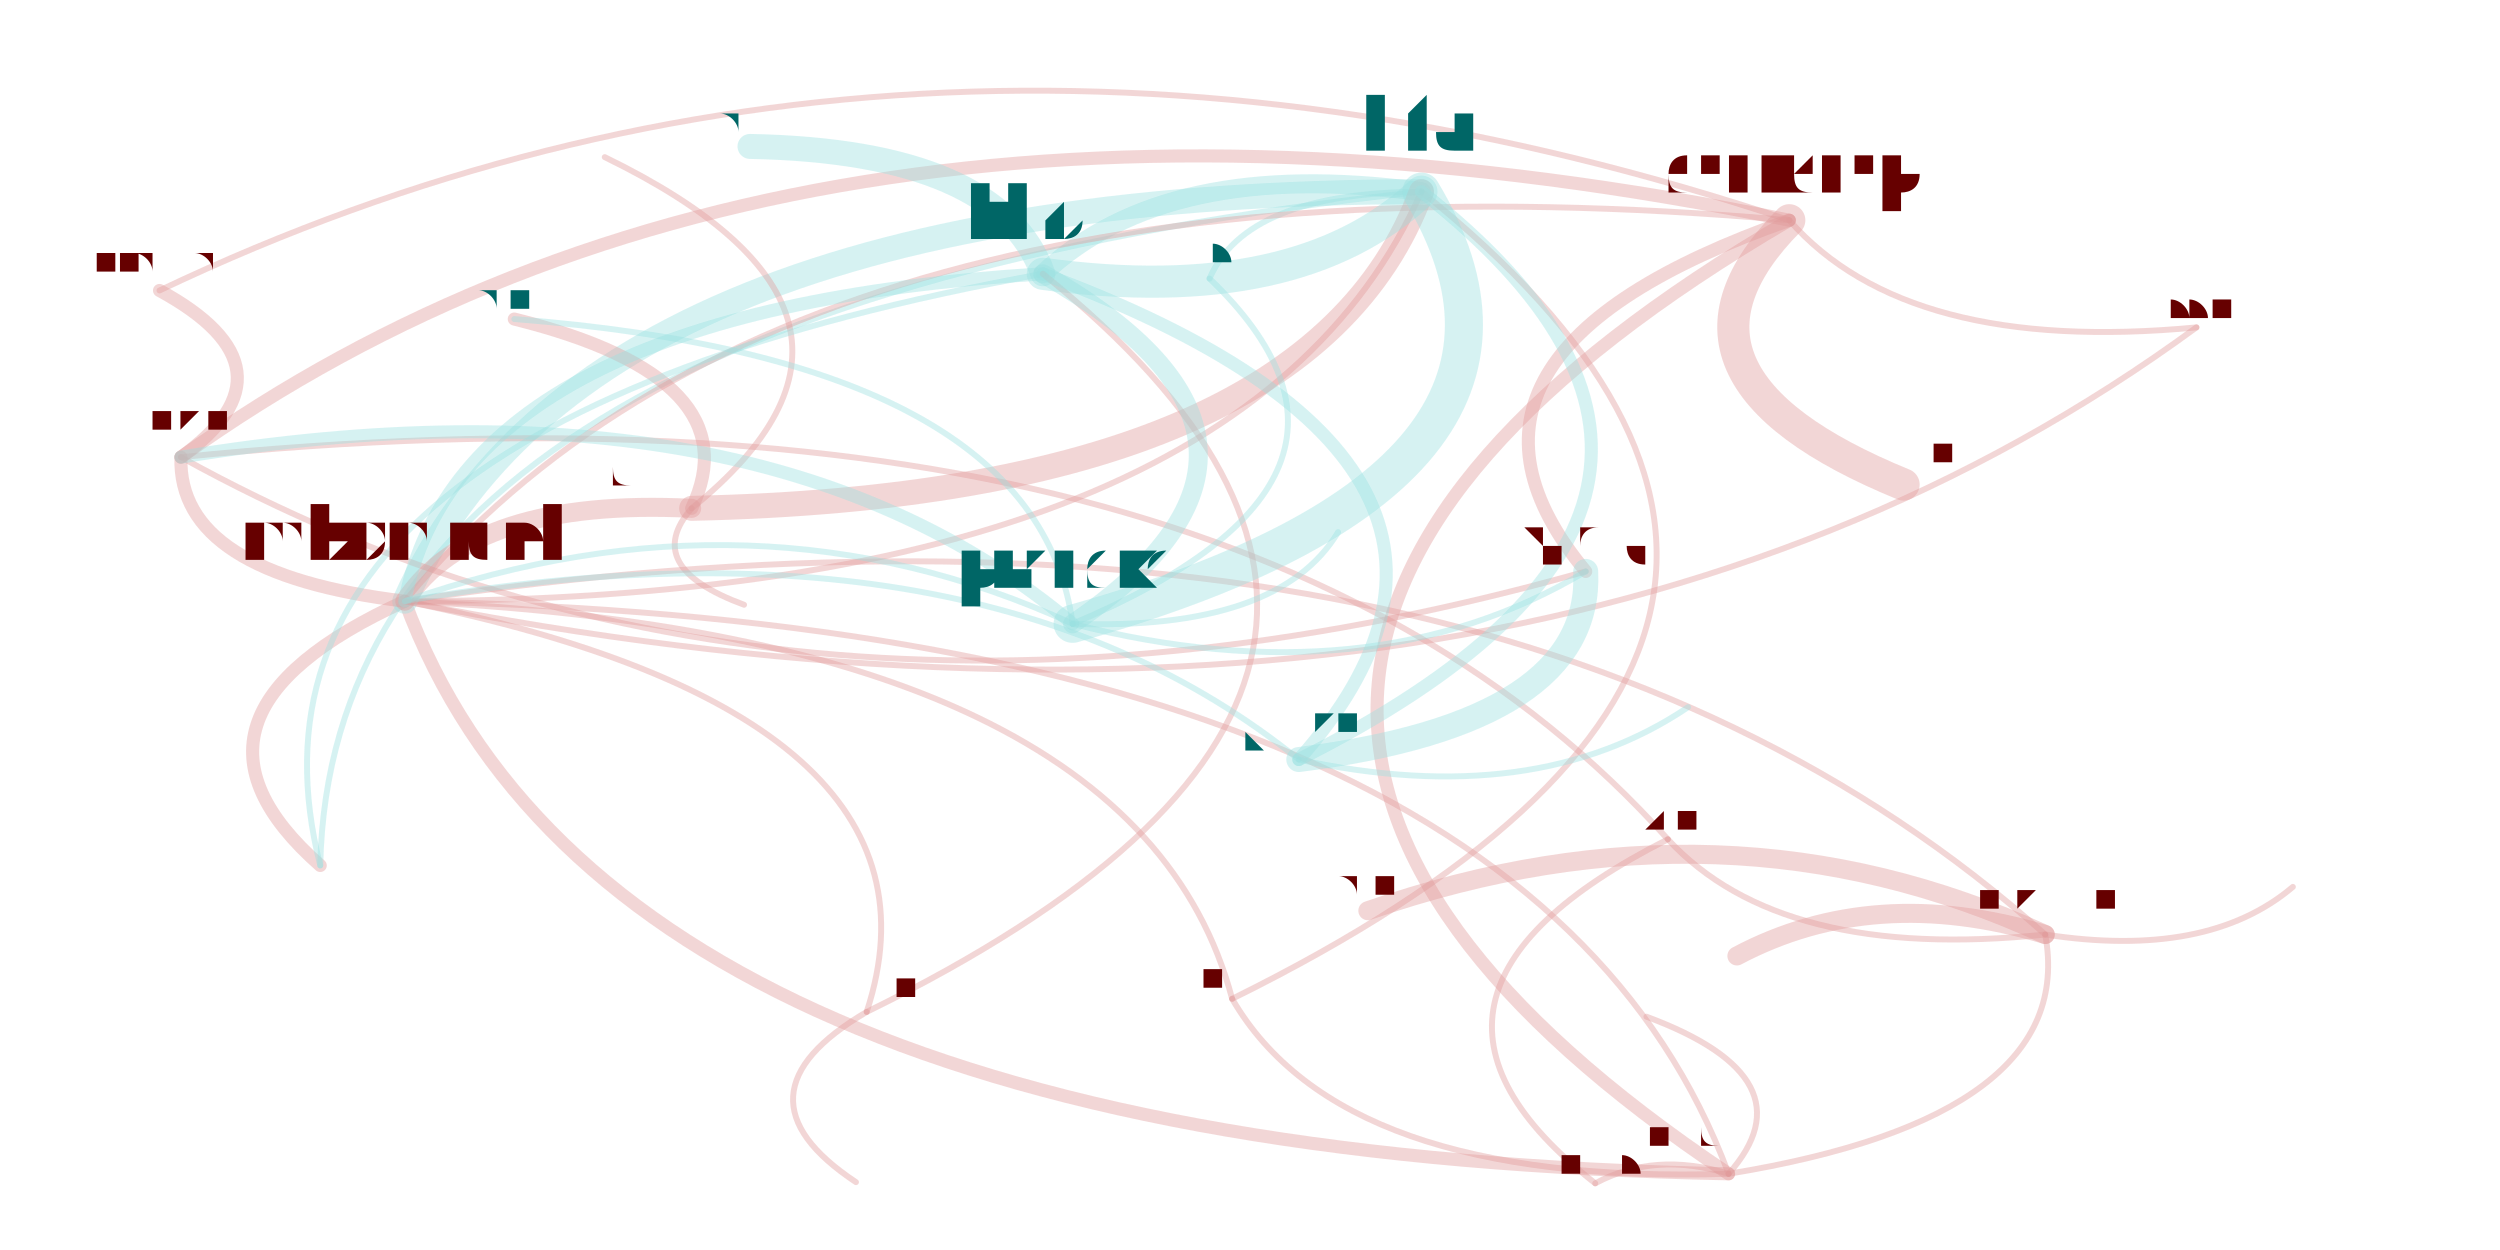
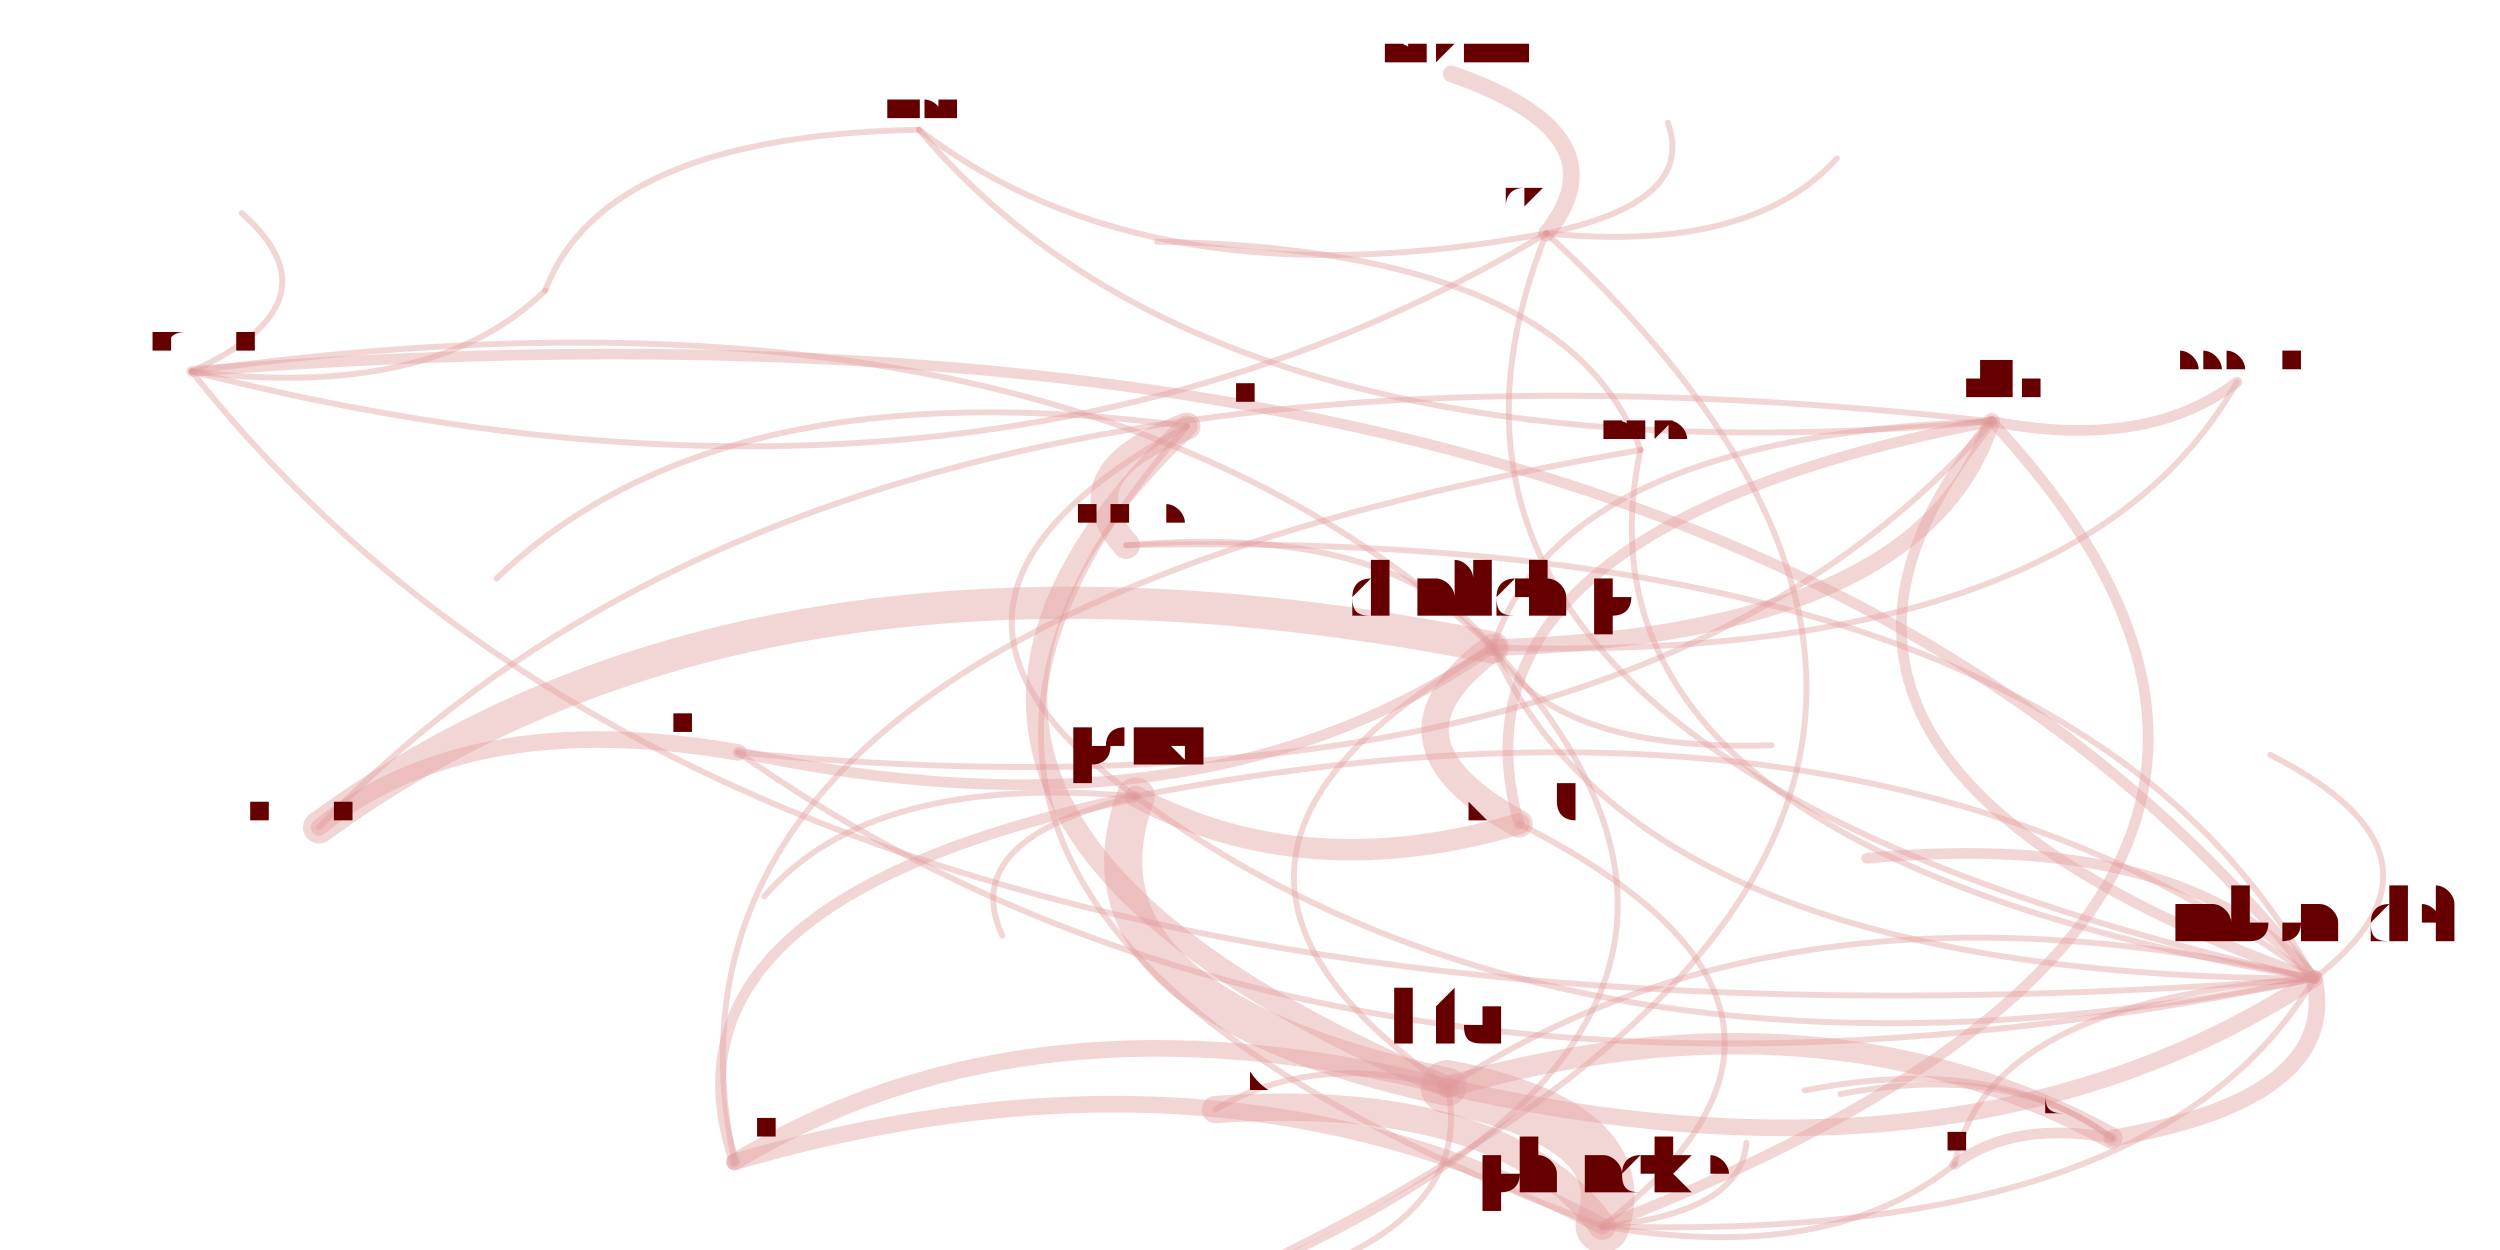
<svg xmlns="http://www.w3.org/2000/svg" width="4000" height="2000" viewBox="-0.025 -0.025 2.05 1.05">
  <style>
    path {
      fill: none;
      stroke-linecap: round;
      stroke-opacity: 0.4;
    }

    text {
      text-anchor: middle;
      alignment-baseline: hanging;
    }
  </style>
  <g opacity="0.4">
-     <path d="M0.985 0.814 Q0.904 0.508 0.290 0.480" stroke="hsl(0.0,100%,35%)" stroke-width="0.005" />
-     <path d="M0.985 0.814 Q1.076 0.971 1.402 0.961" stroke="hsl(0.0,100%,35%)" stroke-width="0.005" />
-     <path d="M0.985 0.814 Q1.607 0.507 1.144 0.136" stroke="hsl(0.0,100%,35%)" stroke-width="0.005" />
-     <path d="M0.290 0.480 Q0.077 0.577 0.219 0.702" stroke="hsl(0.0,100%,35%)" stroke-width="0.011" />
-     <path d="M0.290 0.480 Q0.992 0.479 1.144 0.136" stroke="hsl(0.0,100%,35%)" stroke-width="0.005" />
-     <path d="M0.290 0.480 Q0.461 0.943 1.402 0.961" stroke="hsl(0.0,100%,35%)" stroke-width="0.011" />
-     <path d="M0.290 0.480 Q1.227 0.666 1.795 0.250" stroke="hsl(0.0,100%,35%)" stroke-width="0.005" />
-     <path d="M1.402 0.961 Q1.340 0.942 1.290 0.969" stroke="hsl(0.0,100%,35%)" stroke-width="0.005" />
-     <path d="M1.402 0.961 Q1.696 0.913 1.668 0.760" stroke="hsl(0.0,100%,35%)" stroke-width="0.005" />
-     <path d="M1.402 0.961 Q1.473 0.881 1.333 0.829" stroke="hsl(0.0,100%,35%)" stroke-width="0.005" />
-     <path d="M1.402 0.961 Q1.230 0.498 0.290 0.480" stroke="hsl(0.0,100%,35%)" stroke-width="0.005" />
-     <path d="M1.144 0.136 Q0.930 0.107 0.826 0.205" stroke="hsl(180.0,100%,35%)" stroke-width="0.016" />
-     <path d="M1.144 0.136 Q0.441 0.137 0.290 0.480" stroke="hsl(180.0,100%,35%)" stroke-width="0.021" />
-     <path d="M1.144 0.136 Q0.229 0.234 0.219 0.702" stroke="hsl(180.0,100%,35%)" stroke-width="0.005" />
-     <path d="M1.144 0.136 Q0.997 0.137 0.966 0.209" stroke="hsl(180.0,100%,35%)" stroke-width="0.005" />
-     <path d="M1.453 0.160 Q1.552 0.273 1.795 0.250" stroke="hsl(0.0,100%,35%)" stroke-width="0.005" />
-     <path d="M1.453 0.160 Q0.787 0.550 1.402 0.961" stroke="hsl(0.0,100%,35%)" stroke-width="0.011" />
-     <path d="M1.453 0.160 Q1.324 0.290 1.549 0.382" stroke="hsl(0.0,100%,35%)" stroke-width="0.027" />
-     <path d="M1.453 0.160 Q0.615 0.087 0.290 0.480" stroke="hsl(0.0,100%,35%)" stroke-width="0.005" />
-     <path d="M1.453 0.160 Q0.721 -0.084 0.084 0.219" stroke="hsl(0.0,100%,35%)" stroke-width="0.005" />
-     <path d="M1.453 0.160 Q0.618 -0.011 0.102 0.359" stroke="hsl(0.0,100%,35%)" stroke-width="0.011" />
-     <path d="M1.453 0.160 Q1.131 0.273 1.282 0.455" stroke="hsl(0.0,100%,35%)" stroke-width="0.011" />
-     <path d="M0.102 0.359 Q0.099 0.457 0.290 0.480" stroke="hsl(0.0,100%,35%)" stroke-width="0.011" />
-     <path d="M0.102 0.359 Q0.615 0.643 1.282 0.455" stroke="hsl(0.0,100%,35%)" stroke-width="0.005" />
-     <path d="M0.102 0.359 Q0.205 0.285 0.084 0.219" stroke="hsl(0.0,100%,35%)" stroke-width="0.011" />
-     <path d="M0.531 0.402 Q1.050 0.391 1.144 0.136" stroke="hsl(0.0,100%,35%)" stroke-width="0.021" />
-     <path d="M0.531 0.402 Q0.731 0.240 0.458 0.107" stroke="hsl(0.0,100%,35%)" stroke-width="0.005" />
-     <path d="M0.531 0.402 Q0.488 0.451 0.575 0.483" stroke="hsl(0.0,100%,35%)" stroke-width="0.005" />
-     <path d="M0.531 0.402 Q0.348 0.393 0.290 0.480" stroke="hsl(0.0,100%,35%)" stroke-width="0.016" />
-     <path d="M0.531 0.402 Q0.583 0.293 0.382 0.243" stroke="hsl(0.0,100%,35%)" stroke-width="0.011" />
-     <path d="M1.351 0.680 Q1.090 0.812 1.290 0.969" stroke="hsl(0.0,100%,35%)" stroke-width="0.005" />
-     <path d="M1.351 0.680 Q0.984 0.270 0.102 0.359" stroke="hsl(0.0,100%,35%)" stroke-width="0.005" />
-     <path d="M1.351 0.680 Q1.446 0.783 1.668 0.760" stroke="hsl(0.0,100%,35%)" stroke-width="0.005" />
-     <path d="M1.668 0.760 Q1.524 0.717 1.409 0.778" stroke="hsl(0.0,100%,35%)" stroke-width="0.016" />
-     <path d="M1.668 0.760 Q1.399 0.636 1.099 0.740" stroke="hsl(0.0,100%,35%)" stroke-width="0.016" />
-     <path d="M1.668 0.760 Q1.804 0.781 1.876 0.720" stroke="hsl(0.0,100%,35%)" stroke-width="0.005" />
-     <path d="M1.668 0.760 Q1.202 0.344 0.290 0.480" stroke="hsl(0.0,100%,35%)" stroke-width="0.005" />
-     <path d="M0.826 0.205 Q1.040 0.234 1.144 0.136" stroke="hsl(180.0,100%,35%)" stroke-width="0.027" />
-     <path d="M0.826 0.205 Q0.789 0.102 0.580 0.098" stroke="hsl(180.0,100%,35%)" stroke-width="0.021" />
-     <path d="M0.826 0.205 Q0.337 0.235 0.290 0.480" stroke="hsl(180.0,100%,35%)" stroke-width="0.011" />
-     <path d="M0.826 0.205 Q0.125 0.332 0.219 0.702" stroke="hsl(180.0,100%,35%)" stroke-width="0.005" />
-     <path d="M0.678 0.825 Q0.760 0.575 0.290 0.480" stroke="hsl(0.0,100%,35%)" stroke-width="0.005" />
-     <path d="M0.678 0.825 Q0.559 0.895 0.669 0.968" stroke="hsl(0.0,100%,35%)" stroke-width="0.005" />
-     <path d="M0.678 0.825 Q1.249 0.545 0.826 0.205" stroke="hsl(0.0,100%,35%)" stroke-width="0.005" />
-     <path d="M1.041 0.613 Q1.474 0.395 1.144 0.136" stroke="hsl(180.0,100%,35%)" stroke-width="0.011" />
-     <path d="M1.041 0.613 Q1.288 0.582 1.282 0.455" stroke="hsl(180.0,100%,35%)" stroke-width="0.021" />
-     <path d="M1.041 0.613 Q1.260 0.366 0.826 0.205" stroke="hsl(180.0,100%,35%)" stroke-width="0.011" />
-     <path d="M1.041 0.613 Q0.772 0.396 0.290 0.480" stroke="hsl(180.0,100%,35%)" stroke-width="0.005" />
-     <path d="M1.041 0.613 Q1.239 0.656 1.368 0.569" stroke="hsl(180.0,100%,35%)" stroke-width="0.005" />
-     <path d="M0.851 0.499 Q1.288 0.376 1.144 0.136" stroke="hsl(180.0,100%,35%)" stroke-width="0.032" />
-     <path d="M0.851 0.499 Q1.024 0.505 1.074 0.422" stroke="hsl(180.0,100%,35%)" stroke-width="0.005" />
-     <path d="M0.851 0.499 Q1.101 0.563 1.282 0.455" stroke="hsl(180.0,100%,35%)" stroke-width="0.005" />
-     <path d="M0.851 0.499 Q1.074 0.347 0.826 0.205" stroke="hsl(180.0,100%,35%)" stroke-width="0.016" />
-     <path d="M0.851 0.499 Q0.821 0.277 0.382 0.243" stroke="hsl(180.0,100%,35%)" stroke-width="0.005" />
-     <path d="M0.851 0.499 Q0.589 0.279 0.102 0.359" stroke="hsl(180.0,100%,35%)" stroke-width="0.011" />
-     <path d="M0.851 0.499 Q1.141 0.377 0.966 0.209" stroke="hsl(180.0,100%,35%)" stroke-width="0.005" />
-     <path d="M0.851 0.499 Q0.585 0.377 0.290 0.480" stroke="hsl(180.0,100%,35%)" stroke-width="0.005" />
+     <path d="M1.204 0.519 Q1.119 0.414 0.896 0.433" stroke="hsl(0.0,100%,35%)" stroke-width="0.005" />
+     <path d="M1.204 0.519 Q0.843 0.184 0.111 0.287" stroke="hsl(0.0,100%,35%)" stroke-width="0.005" />
+     <path d="M1.204 0.519 Q1.695 0.533 1.829 0.296" stroke="hsl(0.0,100%,35%)" stroke-width="0.005" />
+     <path d="M1.204 0.519 Q1.565 0.508 1.623 0.329" stroke="hsl(0.0,100%,35%)" stroke-width="0.014" />
+     <path d="M1.204 0.519 Q1.097 0.597 1.226 0.667" stroke="hsl(0.0,100%,35%)" stroke-width="0.023" />
+     <path d="M1.204 0.519 Q0.591 0.397 0.218 0.670" stroke="hsl(0.0,100%,35%)" stroke-width="0.027" />
+     <path d="M1.204 0.519 Q0.890 0.696 1.166 0.888" stroke="hsl(0.0,100%,35%)" stroke-width="0.005" />
+     <path d="M1.204 0.519 Q1.327 0.796 1.894 0.797" stroke="hsl(0.0,100%,35%)" stroke-width="0.005" />
+     <path d="M1.204 0.519 Q1.255 0.607 1.438 0.601" stroke="hsl(0.0,100%,35%)" stroke-width="0.005" />
+     <path d="M0.111 0.287 Q0.313 0.312 0.408 0.219" stroke="hsl(0.0,100%,35%)" stroke-width="0.005" />
+     <path d="M0.111 0.287 Q0.773 0.456 1.249 0.171" stroke="hsl(0.0,100%,35%)" stroke-width="0.005" />
+     <path d="M0.111 0.287 Q0.238 0.229 0.153 0.154" stroke="hsl(0.0,100%,35%)" stroke-width="0.005" />
+     <path d="M0.111 0.287 Q0.594 0.898 1.894 0.797" stroke="hsl(0.0,100%,35%)" stroke-width="0.005" />
+     <path d="M1.623 0.329 Q1.385 0.617 1.894 0.797" stroke="hsl(0.0,100%,35%)" stroke-width="0.009" />
+     <path d="M1.623 0.329 Q1.155 0.419 1.226 0.667" stroke="hsl(0.0,100%,35%)" stroke-width="0.009" />
+     <path d="M1.623 0.329 Q1.753 0.354 1.829 0.296" stroke="hsl(0.0,100%,35%)" stroke-width="0.009" />
+     <path d="M1.623 0.329 Q1.262 0.340 1.204 0.519" stroke="hsl(0.0,100%,35%)" stroke-width="0.005" />
+     <path d="M1.623 0.329 Q0.649 0.219 0.218 0.670" stroke="hsl(0.0,100%,35%)" stroke-width="0.005" />
+     <path d="M1.166 0.888 Q0.816 0.800 0.567 0.951" stroke="hsl(0.0,100%,35%)" stroke-width="0.014" />
+     <path d="M1.166 0.888 Q1.602 0.988 1.894 0.797" stroke="hsl(0.0,100%,35%)" stroke-width="0.014" />
+     <path d="M1.166 0.888 Q1.053 0.858 0.971 0.907" stroke="hsl(0.0,100%,35%)" stroke-width="0.005" />
+     <path d="M1.894 0.797 Q1.787 0.671 1.518 0.696" stroke="hsl(0.0,100%,35%)" stroke-width="0.009" />
+     <path d="M1.894 0.797 Q1.411 0.185 0.111 0.287" stroke="hsl(0.0,100%,35%)" stroke-width="0.009" />
+     <path d="M1.894 0.797 Q1.686 0.415 0.896 0.433" stroke="hsl(0.0,100%,35%)" stroke-width="0.005" />
+     <path d="M1.894 0.797 Q1.618 0.815 1.592 0.953" stroke="hsl(0.0,100%,35%)" stroke-width="0.005" />
+     <path d="M1.894 0.797 Q1.521 0.523 0.904 0.644" stroke="hsl(0.0,100%,35%)" stroke-width="0.005" />
+     <path d="M1.894 0.797 Q1.457 0.697 1.166 0.888" stroke="hsl(0.0,100%,35%)" stroke-width="0.005" />
+     <path d="M1.894 0.797 Q2.026 0.695 1.857 0.609" stroke="hsl(0.0,100%,35%)" stroke-width="0.005" />
+     <path d="M1.724 0.931 Q1.480 0.798 1.166 0.888" stroke="hsl(0.0,100%,35%)" stroke-width="0.018" />
+     <path d="M1.724 0.931 Q1.640 0.867 1.496 0.894" stroke="hsl(0.0,100%,35%)" stroke-width="0.005" />
+     <path d="M1.724 0.931 Q1.627 0.859 1.466 0.891" stroke="hsl(0.0,100%,35%)" stroke-width="0.005" />
+     <path d="M1.724 0.931 Q1.916 0.898 1.894 0.797" stroke="hsl(0.0,100%,35%)" stroke-width="0.014" />
+     <path d="M1.724 0.931 Q1.641 0.916 1.592 0.953" stroke="hsl(0.0,100%,35%)" stroke-width="0.009" />
+     <path d="M0.722 0.084 Q0.457 0.089 0.408 0.219" stroke="hsl(0.0,100%,35%)" stroke-width="0.005" />
+     <path d="M0.722 0.084 Q0.977 0.387 1.623 0.329" stroke="hsl(0.0,100%,35%)" stroke-width="0.005" />
+     <path d="M0.722 0.084 Q0.916 0.233 1.249 0.171" stroke="hsl(0.0,100%,35%)" stroke-width="0.005" />
+     <path d="M1.249 0.171 Q1.316 0.088 1.169 0.037" stroke="hsl(0.0,100%,35%)" stroke-width="0.014" />
+     <path d="M1.249 0.171 Q1.421 0.188 1.493 0.108" stroke="hsl(0.0,100%,35%)" stroke-width="0.005" />
+     <path d="M1.249 0.171 Q1.071 0.613 1.894 0.797" stroke="hsl(0.0,100%,35%)" stroke-width="0.005" />
+     <path d="M1.249 0.171 Q1.375 0.145 1.351 0.078" stroke="hsl(0.0,100%,35%)" stroke-width="0.005" />
+     <path d="M1.328 0.353 Q1.256 0.688 1.894 0.797" stroke="hsl(0.0,100%,35%)" stroke-width="0.005" />
+     <path d="M1.328 0.353 Q1.265 0.184 0.922 0.178" stroke="hsl(0.0,100%,35%)" stroke-width="0.005" />
+     <path d="M1.328 0.353 Q0.470 0.500 0.567 0.951" stroke="hsl(0.0,100%,35%)" stroke-width="0.005" />
+     <path d="M0.570 0.607 Q0.344 0.568 0.218 0.670" stroke="hsl(0.0,100%,35%)" stroke-width="0.014" />
+     <path d="M0.570 0.607 Q1.080 0.967 1.894 0.797" stroke="hsl(0.0,100%,35%)" stroke-width="0.005" />
+     <path d="M0.570 0.607 Q1.319 0.679 1.623 0.329" stroke="hsl(0.0,100%,35%)" stroke-width="0.005" />
+     <path d="M0.570 0.607 Q0.957 0.690 1.204 0.519" stroke="hsl(0.0,100%,35%)" stroke-width="0.009" />
+     <path d="M0.927 1.074 Q1.811 0.687 1.249 0.171" stroke="hsl(0.0,100%,35%)" stroke-width="0.005" />
+     <path d="M0.927 1.074 Q1.195 1.028 1.166 0.888" stroke="hsl(0.0,100%,35%)" stroke-width="0.005" />
+     <path d="M0.927 1.074 Q1.509 0.852 1.204 0.519" stroke="hsl(0.0,100%,35%)" stroke-width="0.005" />
+     <path d="M0.904 0.644 Q0.840 0.818 1.166 0.888" stroke="hsl(0.0,100%,35%)" stroke-width="0.032" />
+     <path d="M0.904 0.644 Q1.047 0.720 1.226 0.667" stroke="hsl(0.0,100%,35%)" stroke-width="0.018" />
+     <path d="M0.904 0.644 Q0.491 0.730 0.567 0.951" stroke="hsl(0.0,100%,35%)" stroke-width="0.009" />
+     <path d="M0.904 0.644 Q1.277 0.919 1.894 0.797" stroke="hsl(0.0,100%,35%)" stroke-width="0.005" />
+     <path d="M0.904 0.644 Q0.681 0.624 0.592 0.728" stroke="hsl(0.0,100%,35%)" stroke-width="0.005" />
+     <path d="M0.904 0.644 Q0.754 0.680 0.792 0.761" stroke="hsl(0.0,100%,35%)" stroke-width="0.005" />
+     <path d="M1.296 1.005 Q1.325 0.920 1.166 0.888" stroke="hsl(0.0,100%,35%)" stroke-width="0.045" />
+     <path d="M1.296 1.005 Q1.412 0.994 1.417 0.935" stroke="hsl(0.0,100%,35%)" stroke-width="0.005" />
+     <path d="M1.296 1.005 Q1.532 0.822 1.226 0.667" stroke="hsl(0.0,100%,35%)" stroke-width="0.005" />
+     <path d="M1.296 1.005 Q0.975 0.832 0.567 0.951" stroke="hsl(0.0,100%,35%)" stroke-width="0.014" />
+     <path d="M1.296 1.005 Q1.486 1.038 1.592 0.953" stroke="hsl(0.0,100%,35%)" stroke-width="0.005" />
+     <path d="M1.296 1.005 Q2.000 0.733 1.623 0.329" stroke="hsl(0.0,100%,35%)" stroke-width="0.009" />
+     <path d="M1.296 1.005 Q1.212 0.891 0.971 0.907" stroke="hsl(0.0,100%,35%)" stroke-width="0.023" />
+     <path d="M1.296 1.005 Q1.762 1.020 1.894 0.797" stroke="hsl(0.0,100%,35%)" stroke-width="0.005" />
+     <path d="M0.947 0.333 Q0.842 0.372 0.896 0.433" stroke="hsl(0.0,100%,35%)" stroke-width="0.023" />
+     <path d="M0.947 0.333 Q0.612 0.654 1.166 0.888" stroke="hsl(0.0,100%,35%)" stroke-width="0.018" />
+     <path d="M0.947 0.333 Q0.554 0.281 0.367 0.461" stroke="hsl(0.0,100%,35%)" stroke-width="0.005" />
+     <path d="M0.947 0.333 Q0.584 0.739 1.296 1.005" stroke="hsl(0.0,100%,35%)" stroke-width="0.005" />
+     <path d="M0.947 0.333 Q0.676 0.480 0.904 0.644" stroke="hsl(0.0,100%,35%)" stroke-width="0.005" />
  </g>
-   <text x="0.985" y="0.802" font-size="0.024" fill="hsl(0.0,100%,20%)">daniel.l</text>
-   <text x="0.290" y="0.446" font-size="0.068" fill="hsl(0.0,100%,20%)">mbonadei</text>
-   <text x="1.402" y="0.940" font-size="0.042" fill="hsl(0.0,100%,20%)">jleconte</text>
-   <text x="1.144" y="0.099" font-size="0.073" fill="hsl(180.0,100%,20%)">hta</text>
-   <text x="1.453" y="0.134" font-size="0.052" fill="hsl(0.0,100%,20%)">danilchap</text>
-   <text x="1.795" y="0.240" font-size="0.02" fill="hsl(0.0,100%,20%)">terelius</text>
-   <text x="1.549" y="0.366" font-size="0.031" fill="hsl(0.0,100%,20%)">philipel</text>
-   <text x="0.084" y="0.207" font-size="0.024" fill="hsl(0.0,100%,20%)">asapersson</text>
-   <text x="0.102" y="0.337" font-size="0.044" fill="hsl(0.0,100%,20%)">ssilkin</text>
-   <text x="1.282" y="0.435" font-size="0.039" fill="hsl(0.0,100%,20%)">sprang</text>
-   <text x="0.531" y="0.379" font-size="0.046" fill="hsl(0.0,100%,20%)">dorhen</text>
-   <text x="0.458" y="0.100" font-size="0.014" fill="hsl(0.0,100%,20%)">guidou</text>
-   <text x="0.575" y="0.476" font-size="0.014" fill="hsl(0.0,100%,20%)">gustaf</text>
-   <text x="0.382" y="0.231" font-size="0.024" fill="hsl(180.0,100%,20%)">titovartem</text>
-   <text x="1.351" y="0.668" font-size="0.024" fill="hsl(0.0,100%,20%)">dwtan</text>
-   <text x="1.290" y="0.959" font-size="0.02" fill="hsl(0.0,100%,20%)">marpan</text>
-   <text x="1.668" y="0.738" font-size="0.044" fill="hsl(0.0,100%,20%)">jakobi</text>
-   <text x="0.826" y="0.173" font-size="0.064" fill="hsl(180.0,100%,20%)">hbos</text>
-   <text x="0.580" y="0.084" font-size="0.028" fill="hsl(180.0,100%,20%)">eshr</text>
-   <text x="0.219" y="0.688" font-size="0.028" fill="hsl(0.0,100%,20%)">jansson</text>
-   <text x="0.678" y="0.813" font-size="0.024" fill="hsl(0.0,100%,20%)">henrika</text>
-   <text x="0.669" y="0.961" font-size="0.014" fill="hsl(180.0,100%,20%)">ilnik</text>
-   <text x="0.966" y="0.199" font-size="0.02" fill="hsl(180.0,100%,20%)">orphis</text>
-   <text x="1.409" y="0.766" font-size="0.024" fill="hsl(0.0,100%,20%)">henrik.lundin</text>
-   <text x="1.099" y="0.728" font-size="0.024" fill="hsl(0.0,100%,20%)">tomasl</text>
-   <text x="1.876" y="0.713" font-size="0.014" fill="hsl(0.0,100%,20%)">hlundin</text>
-   <text x="1.333" y="0.822" font-size="0.014" fill="hsl(0.0,100%,20%)">manashi</text>
-   <text x="1.041" y="0.591" font-size="0.044" fill="hsl(180.0,100%,20%)">perkj</text>
-   <text x="1.368" y="0.562" font-size="0.014" fill="hsl(180.0,100%,20%)">diepbp</text>
-   <text x="0.851" y="0.471" font-size="0.055" fill="hsl(180.0,100%,20%)">phancke</text>
-   <text x="1.074" y="0.415" font-size="0.014" fill="hsl(0.0,100%,20%)">kron</text>
+   <text x="1.204" y="0.489" font-size="0.06" fill="hsl(0.0,100%,20%)">danilchap</text>
+   <text x="0.896" y="0.416" font-size="0.032" fill="hsl(0.0,100%,20%)">terelius</text>
+   <text x="0.111" y="0.270" font-size="0.032" fill="hsl(0.0,100%,20%)">jleconte</text>
+   <text x="1.829" y="0.286" font-size="0.021" fill="hsl(0.0,100%,20%)">asapersson</text>
+   <text x="1.623" y="0.306" font-size="0.047" fill="hsl(0.0,100%,20%)">ssilkin</text>
+   <text x="1.226" y="0.645" font-size="0.042" fill="hsl(0.0,100%,20%)">sprang</text>
+   <text x="0.218" y="0.650" font-size="0.039" fill="hsl(0.0,100%,20%)">philipel</text>
+   <text x="1.166" y="0.851" font-size="0.073" fill="hsl(0.0,100%,20%)">hta</text>
+   <text x="1.894" y="0.767" font-size="0.06" fill="hsl(0.0,100%,20%)">mbonadei</text>
+   <text x="1.438" y="0.595" font-size="0.012" fill="hsl(0.0,100%,20%)">kthelgason</text>
+   <text x="1.724" y="0.911" font-size="0.041" fill="hsl(0.0,100%,20%)">dorhen</text>
+   <text x="1.496" y="0.888" font-size="0.012" fill="hsl(0.0,100%,20%)">guidou</text>
+   <text x="1.466" y="0.885" font-size="0.012" fill="hsl(0.0,100%,20%)">gustaf</text>
+   <text x="1.592" y="0.941" font-size="0.025" fill="hsl(0.0,100%,20%)">titovartem</text>
+   <text x="0.722" y="0.073" font-size="0.021" fill="hsl(0.0,100%,20%)">dwtan</text>
+   <text x="0.408" y="0.211" font-size="0.017" fill="hsl(0.0,100%,20%)">marpan</text>
+   <text x="1.249" y="0.152" font-size="0.037" fill="hsl(0.0,100%,20%)">jakobi</text>
+   <text x="1.328" y="0.342" font-size="0.021" fill="hsl(0.0,100%,20%)">henrika</text>
+   <text x="0.922" y="0.172" font-size="0.012" fill="hsl(0.0,100%,20%)">ilnik</text>
+   <text x="0.567" y="0.932" font-size="0.037" fill="hsl(0.0,100%,20%)">hbos</text>
+   <text x="0.971" y="0.892" font-size="0.03" fill="hsl(0.0,100%,20%)">orphis</text>
+   <text x="1.169" y="0.026" font-size="0.021" fill="hsl(0.0,100%,20%)">henrik.lundin</text>
+   <text x="1.493" y="0.102" font-size="0.012" fill="hsl(0.0,100%,20%)">hlundin</text>
+   <text x="1.351" y="0.071" font-size="0.012" fill="hsl(0.0,100%,20%)">tomasl</text>
+   <text x="0.570" y="0.591" font-size="0.032" fill="hsl(0.0,100%,20%)">jianjun.zhu</text>
+   <text x="0.153" y="0.148" font-size="0.012" fill="hsl(0.0,100%,20%)">manashi</text>
+   <text x="0.927" y="1.063" font-size="0.021" fill="hsl(0.0,100%,20%)">joachimr</text>
+   <text x="1.518" y="0.687" font-size="0.017" fill="hsl(0.0,100%,20%)">jansson</text>
+   <text x="0.904" y="0.618" font-size="0.052" fill="hsl(0.0,100%,20%)">perkj</text>
+   <text x="1.857" y="0.602" font-size="0.012" fill="hsl(0.0,100%,20%)">xalep</text>
+   <text x="0.592" y="0.722" font-size="0.012" fill="hsl(0.0,100%,20%)">diepbp</text>
+   <text x="0.792" y="0.755" font-size="0.012" fill="hsl(0.0,100%,20%)">jonaso</text>
+   <text x="1.296" y="0.974" font-size="0.061" fill="hsl(0.0,100%,20%)">phancke</text>
+   <text x="1.417" y="0.929" font-size="0.012" fill="hsl(0.0,100%,20%)">kron</text>
+   <text x="0.947" y="0.311" font-size="0.042" fill="hsl(0.0,100%,20%)">tommi</text>
+   <text x="0.367" y="0.455" font-size="0.012" fill="hsl(0.0,100%,20%)">eshr</text>
</svg>
